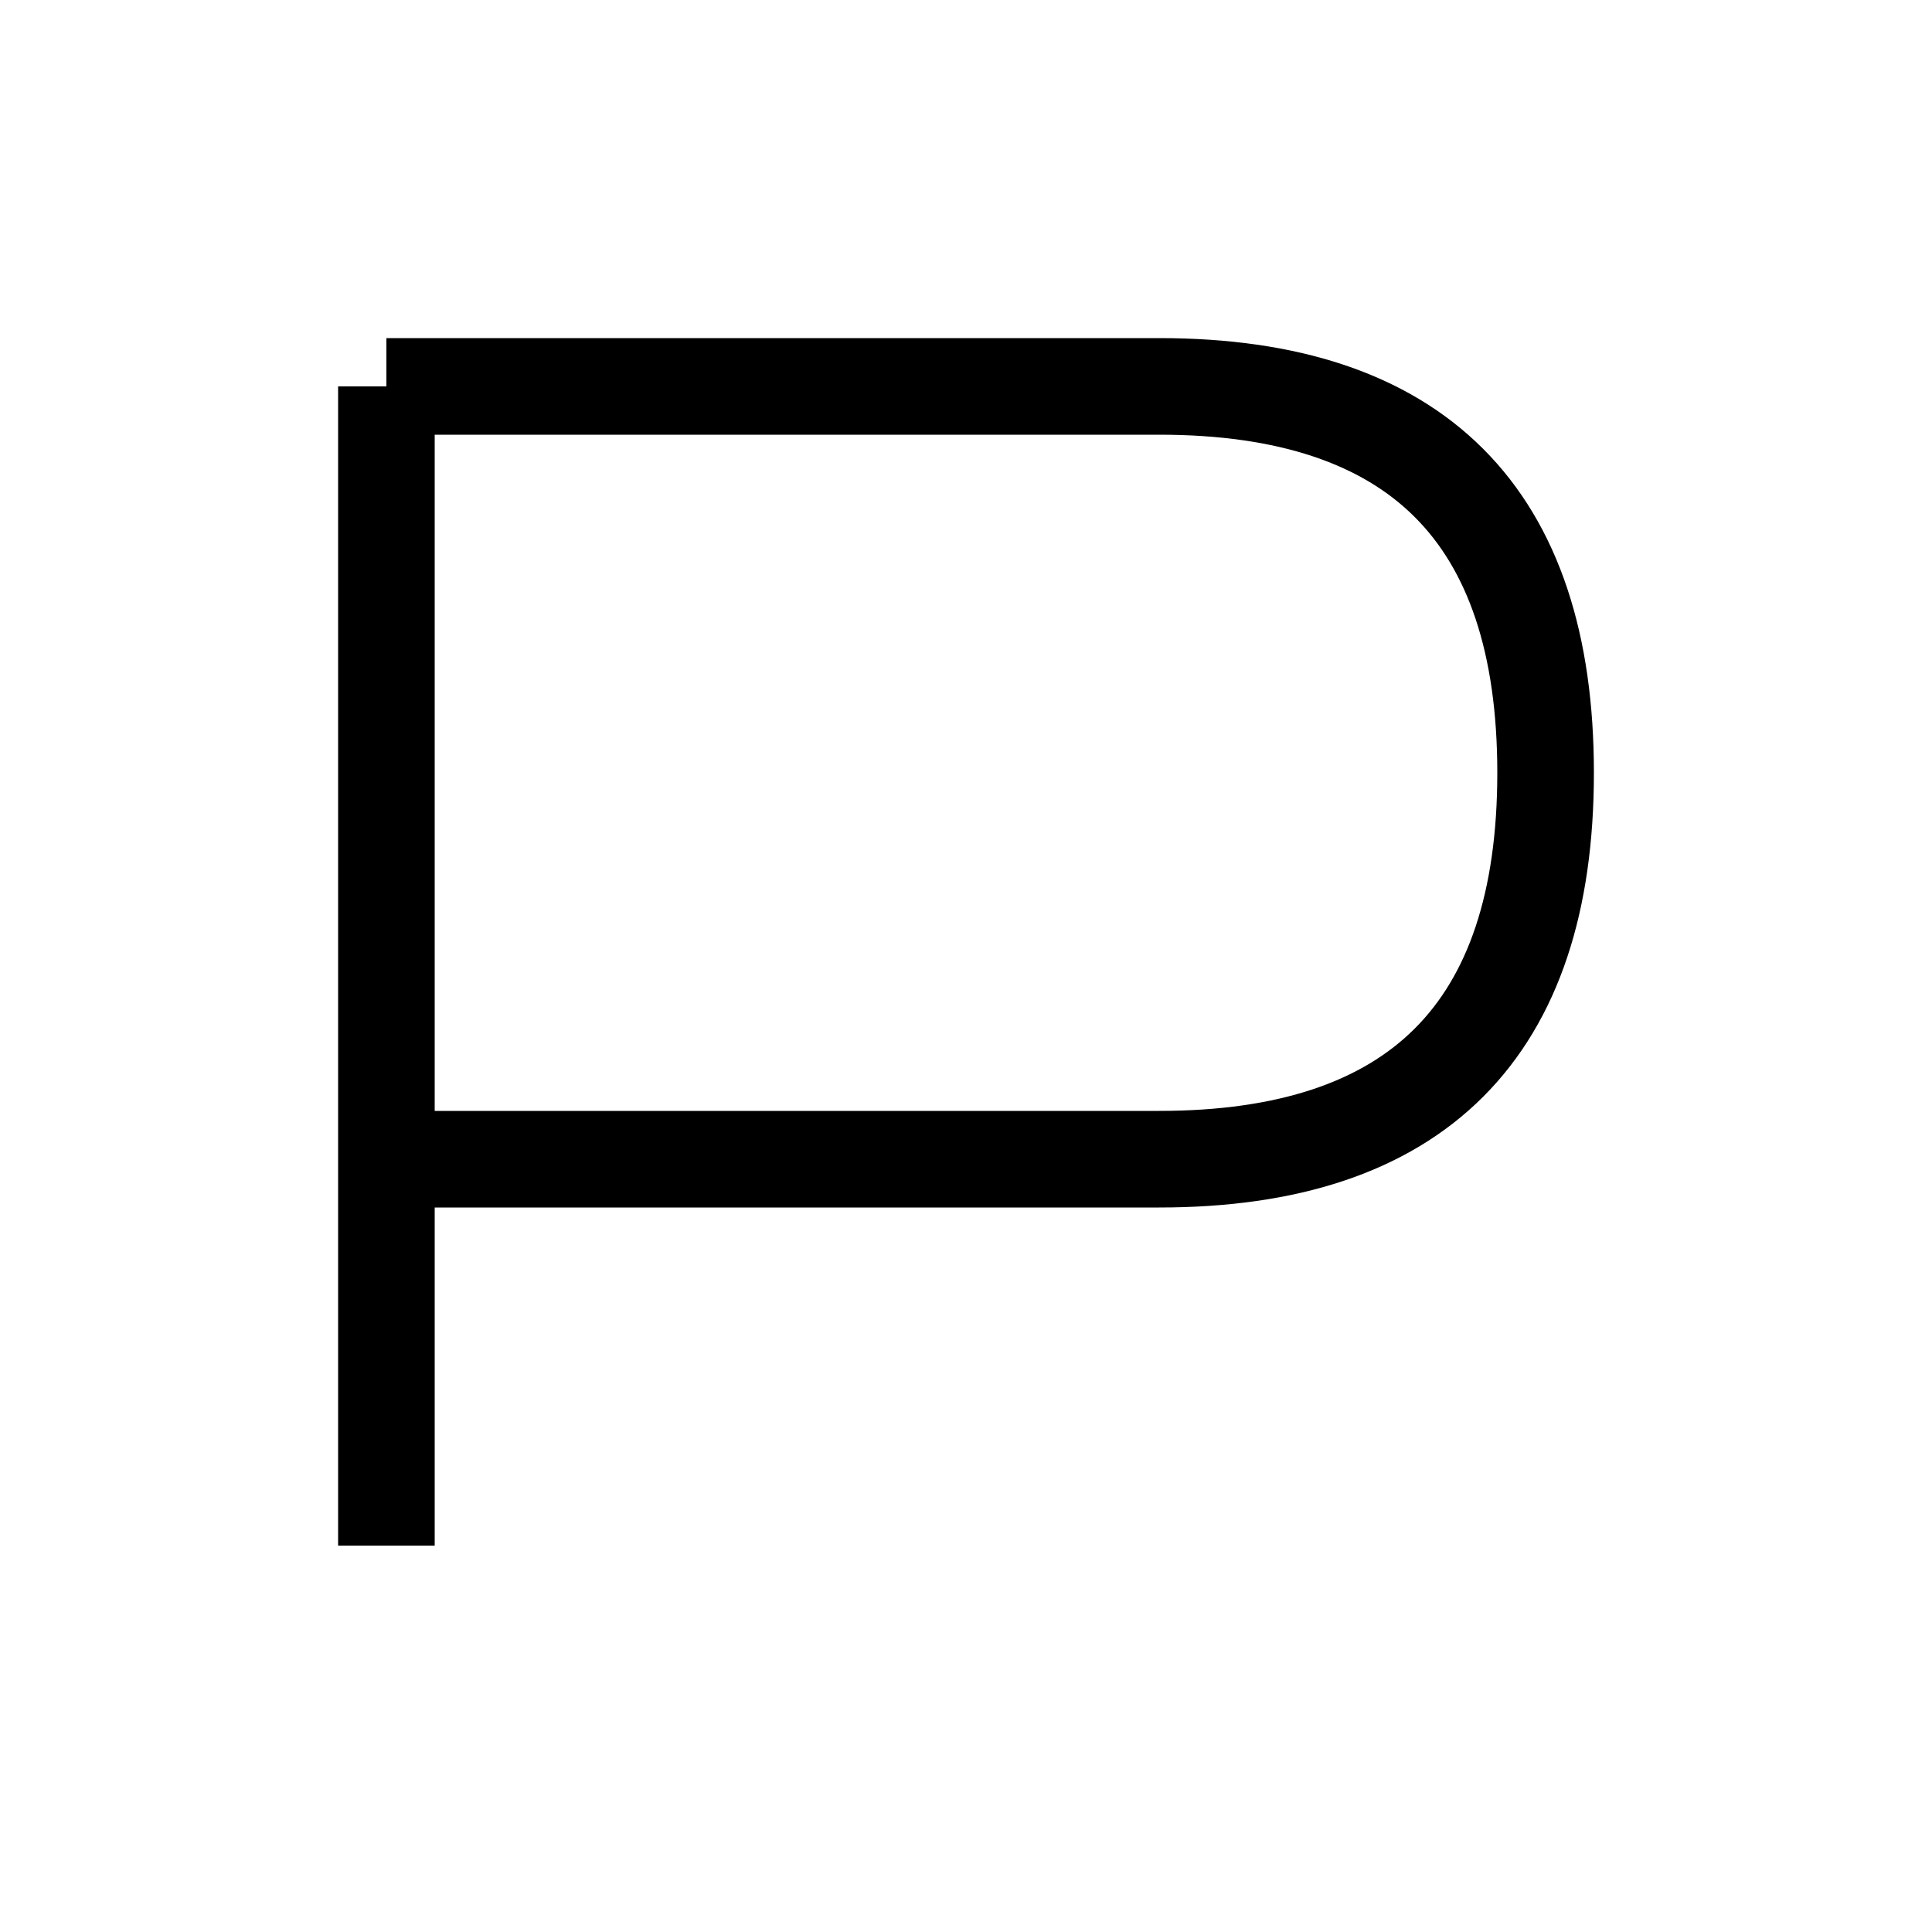
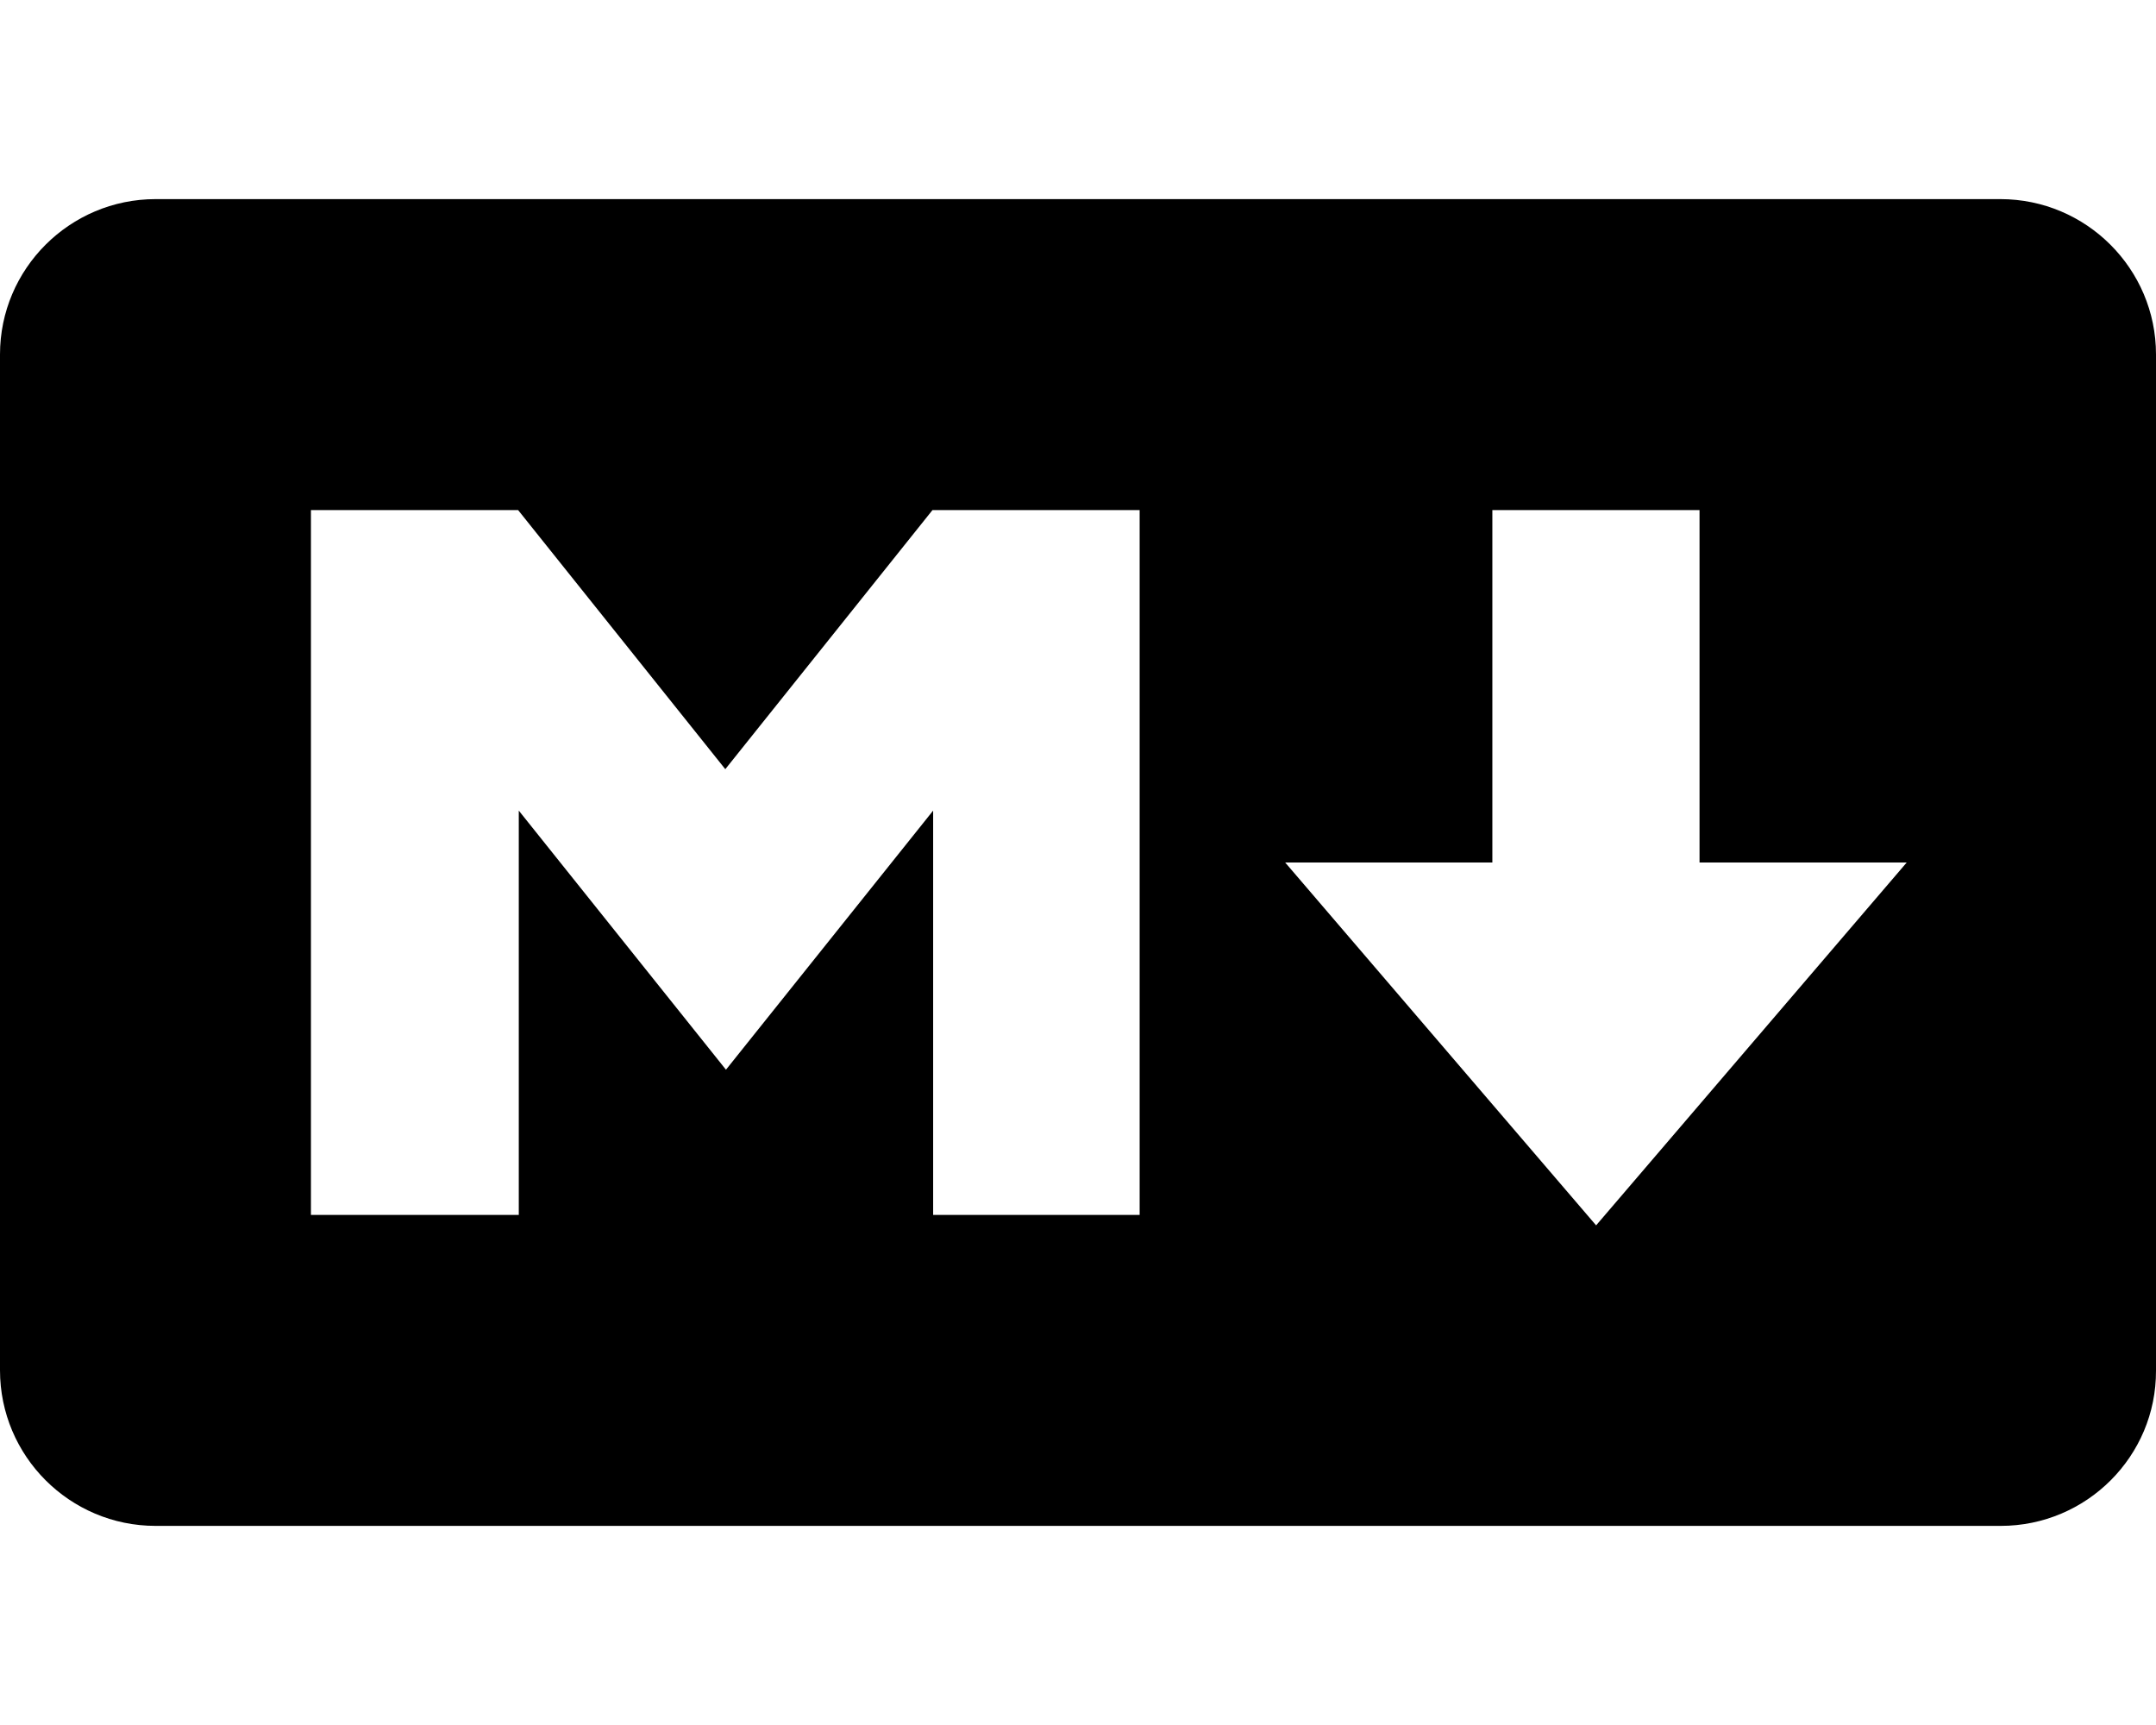
- <svg xmlns="http://www.w3.org/2000/svg" width="100" height="100">
-   <path d="M20 20 V80 M20 20 H60 Q80 20 80 40 T60 60 H20" fill="none" stroke="black" stroke-width="5" />
+ <svg xmlns="http://www.w3.org/2000/svg" viewBox="0 0 640 512">
+   <path d="M593.8 59.1H46.2C20.7 59.1 0 79.8 0 105.2v301.5c0 25.5 20.7 46.2 46.2 46.2h547.7c25.5 0 46.2-20.7 46.1-46.1V105.2c0-25.4-20.7-46.1-46.2-46.1zM338.5 360.6H277v-120l-61.5 76.9-61.5-76.9v120H92.3V151.4h61.5l61.5 76.9 61.5-76.9h61.5v209.2zm135.3 3.1L381.5 256H443V151.4h61.5V256H566z" />
</svg>
